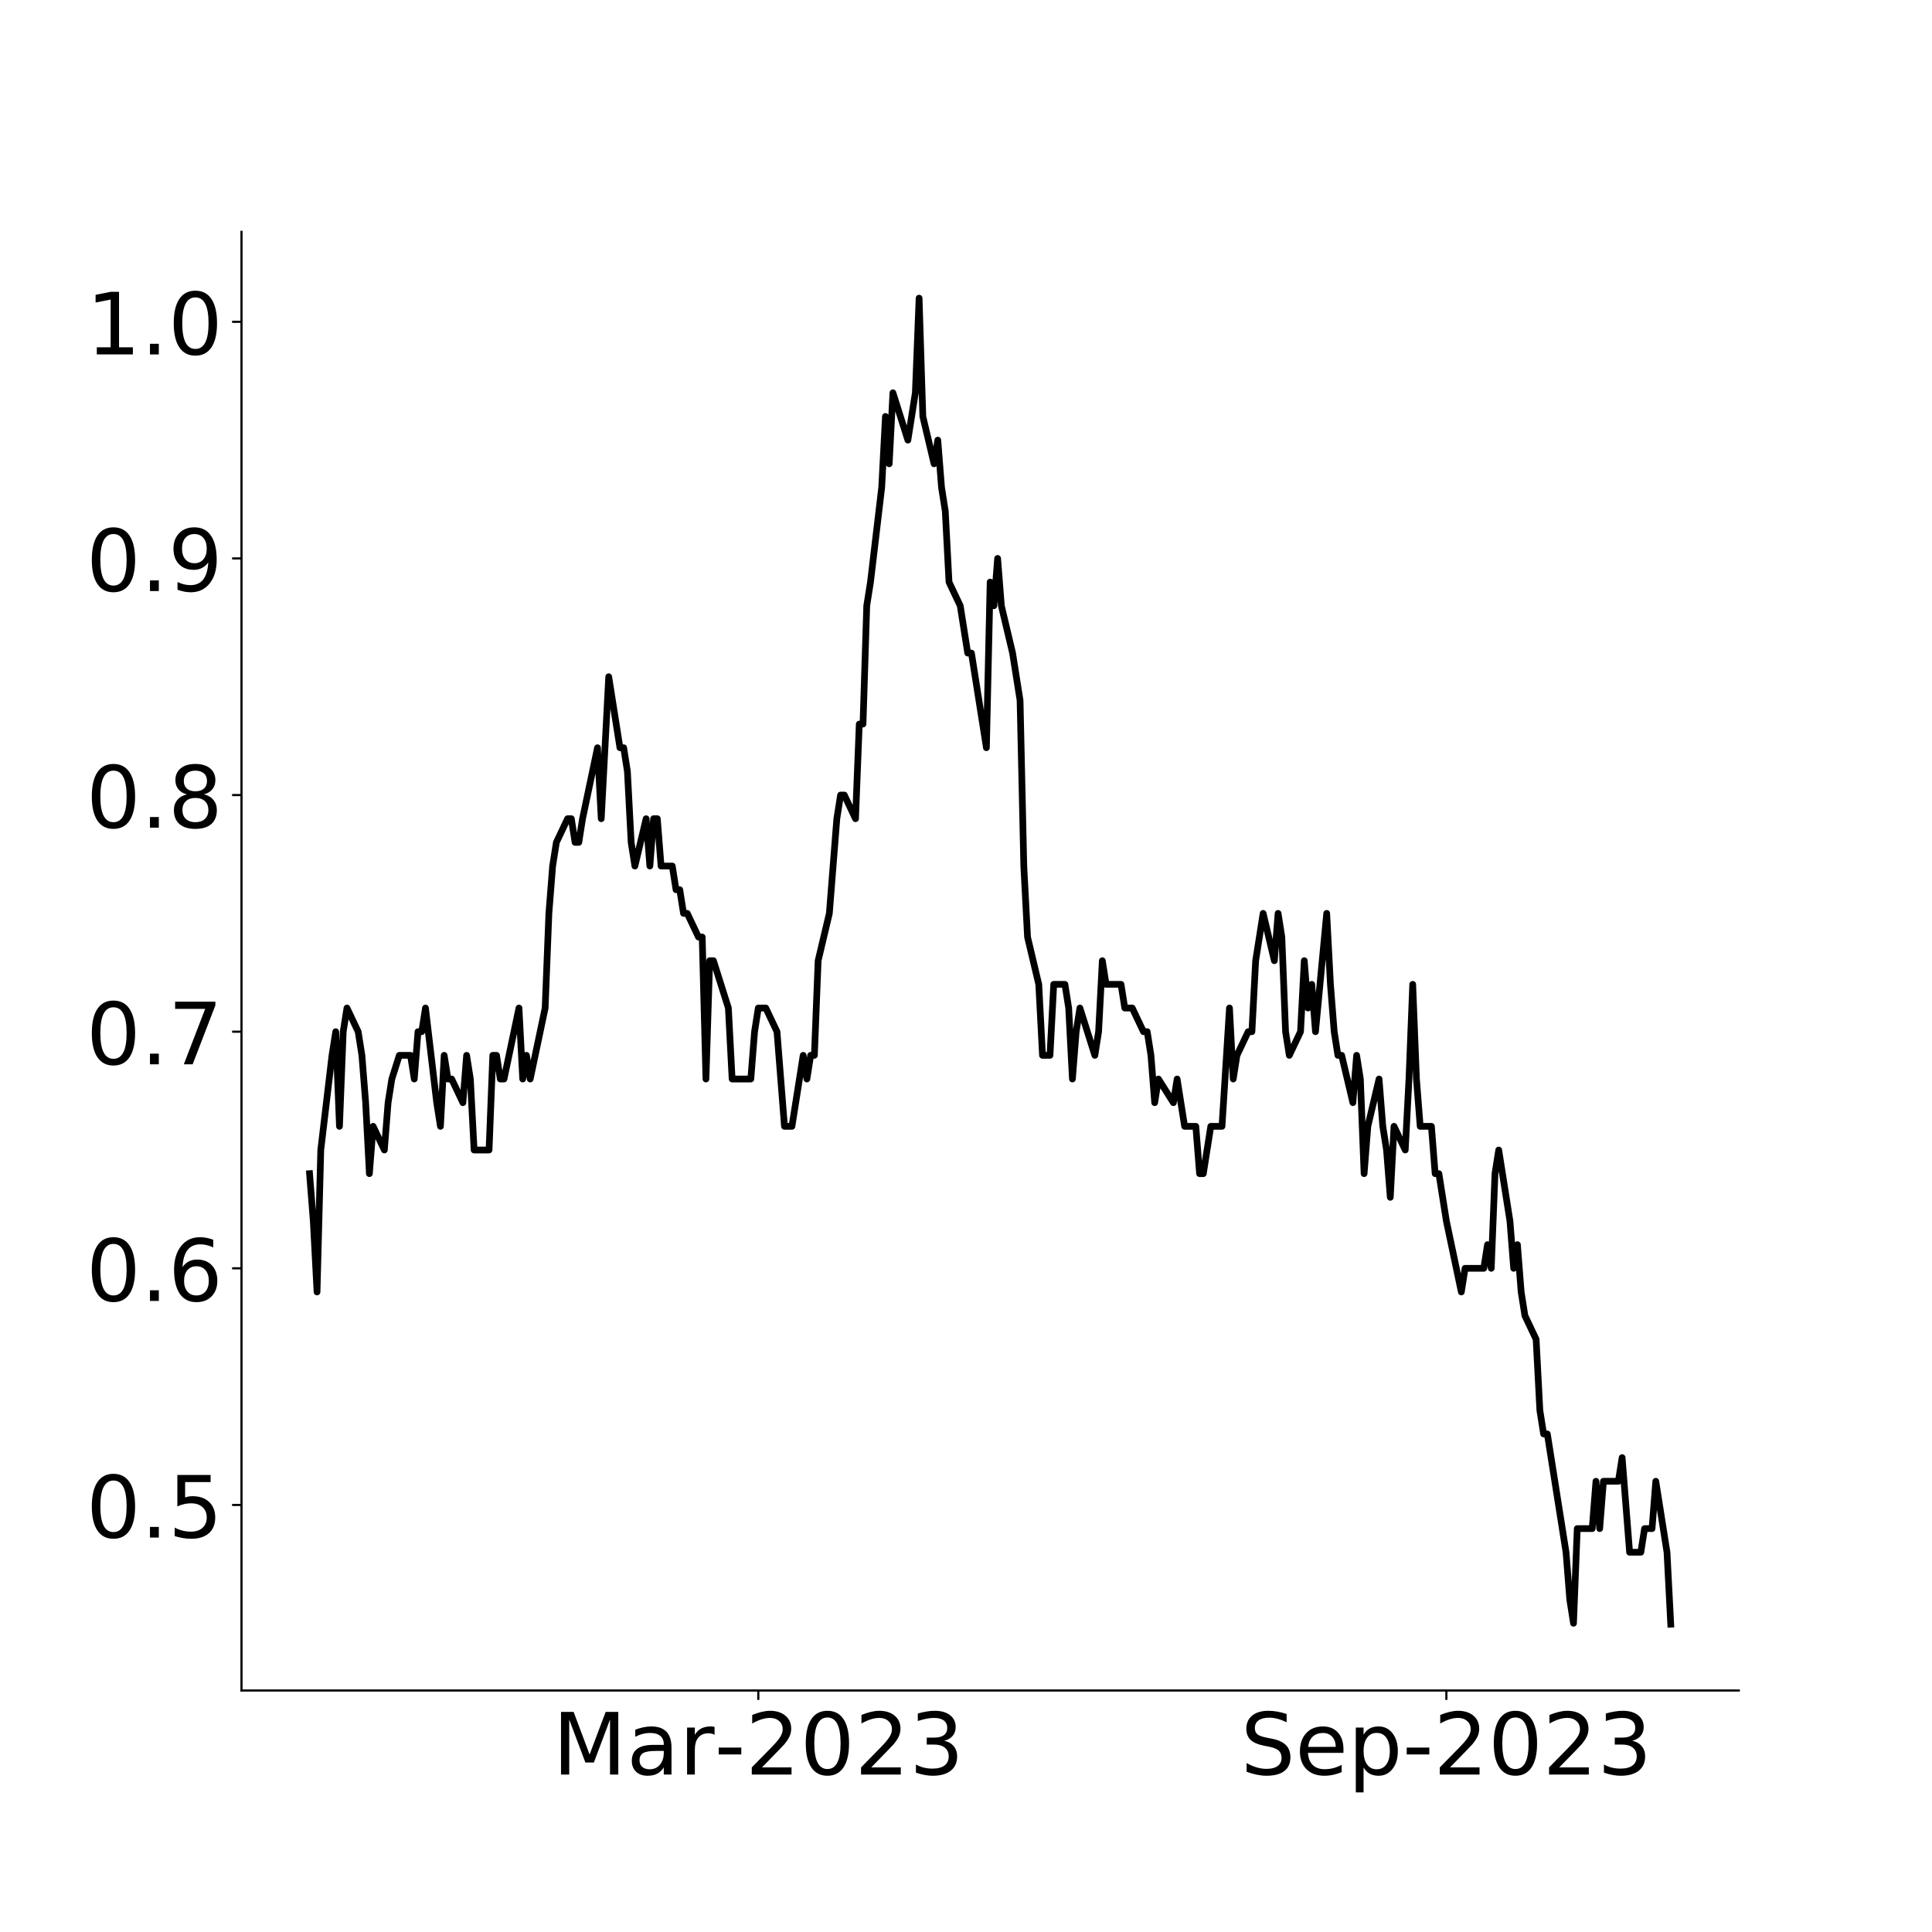
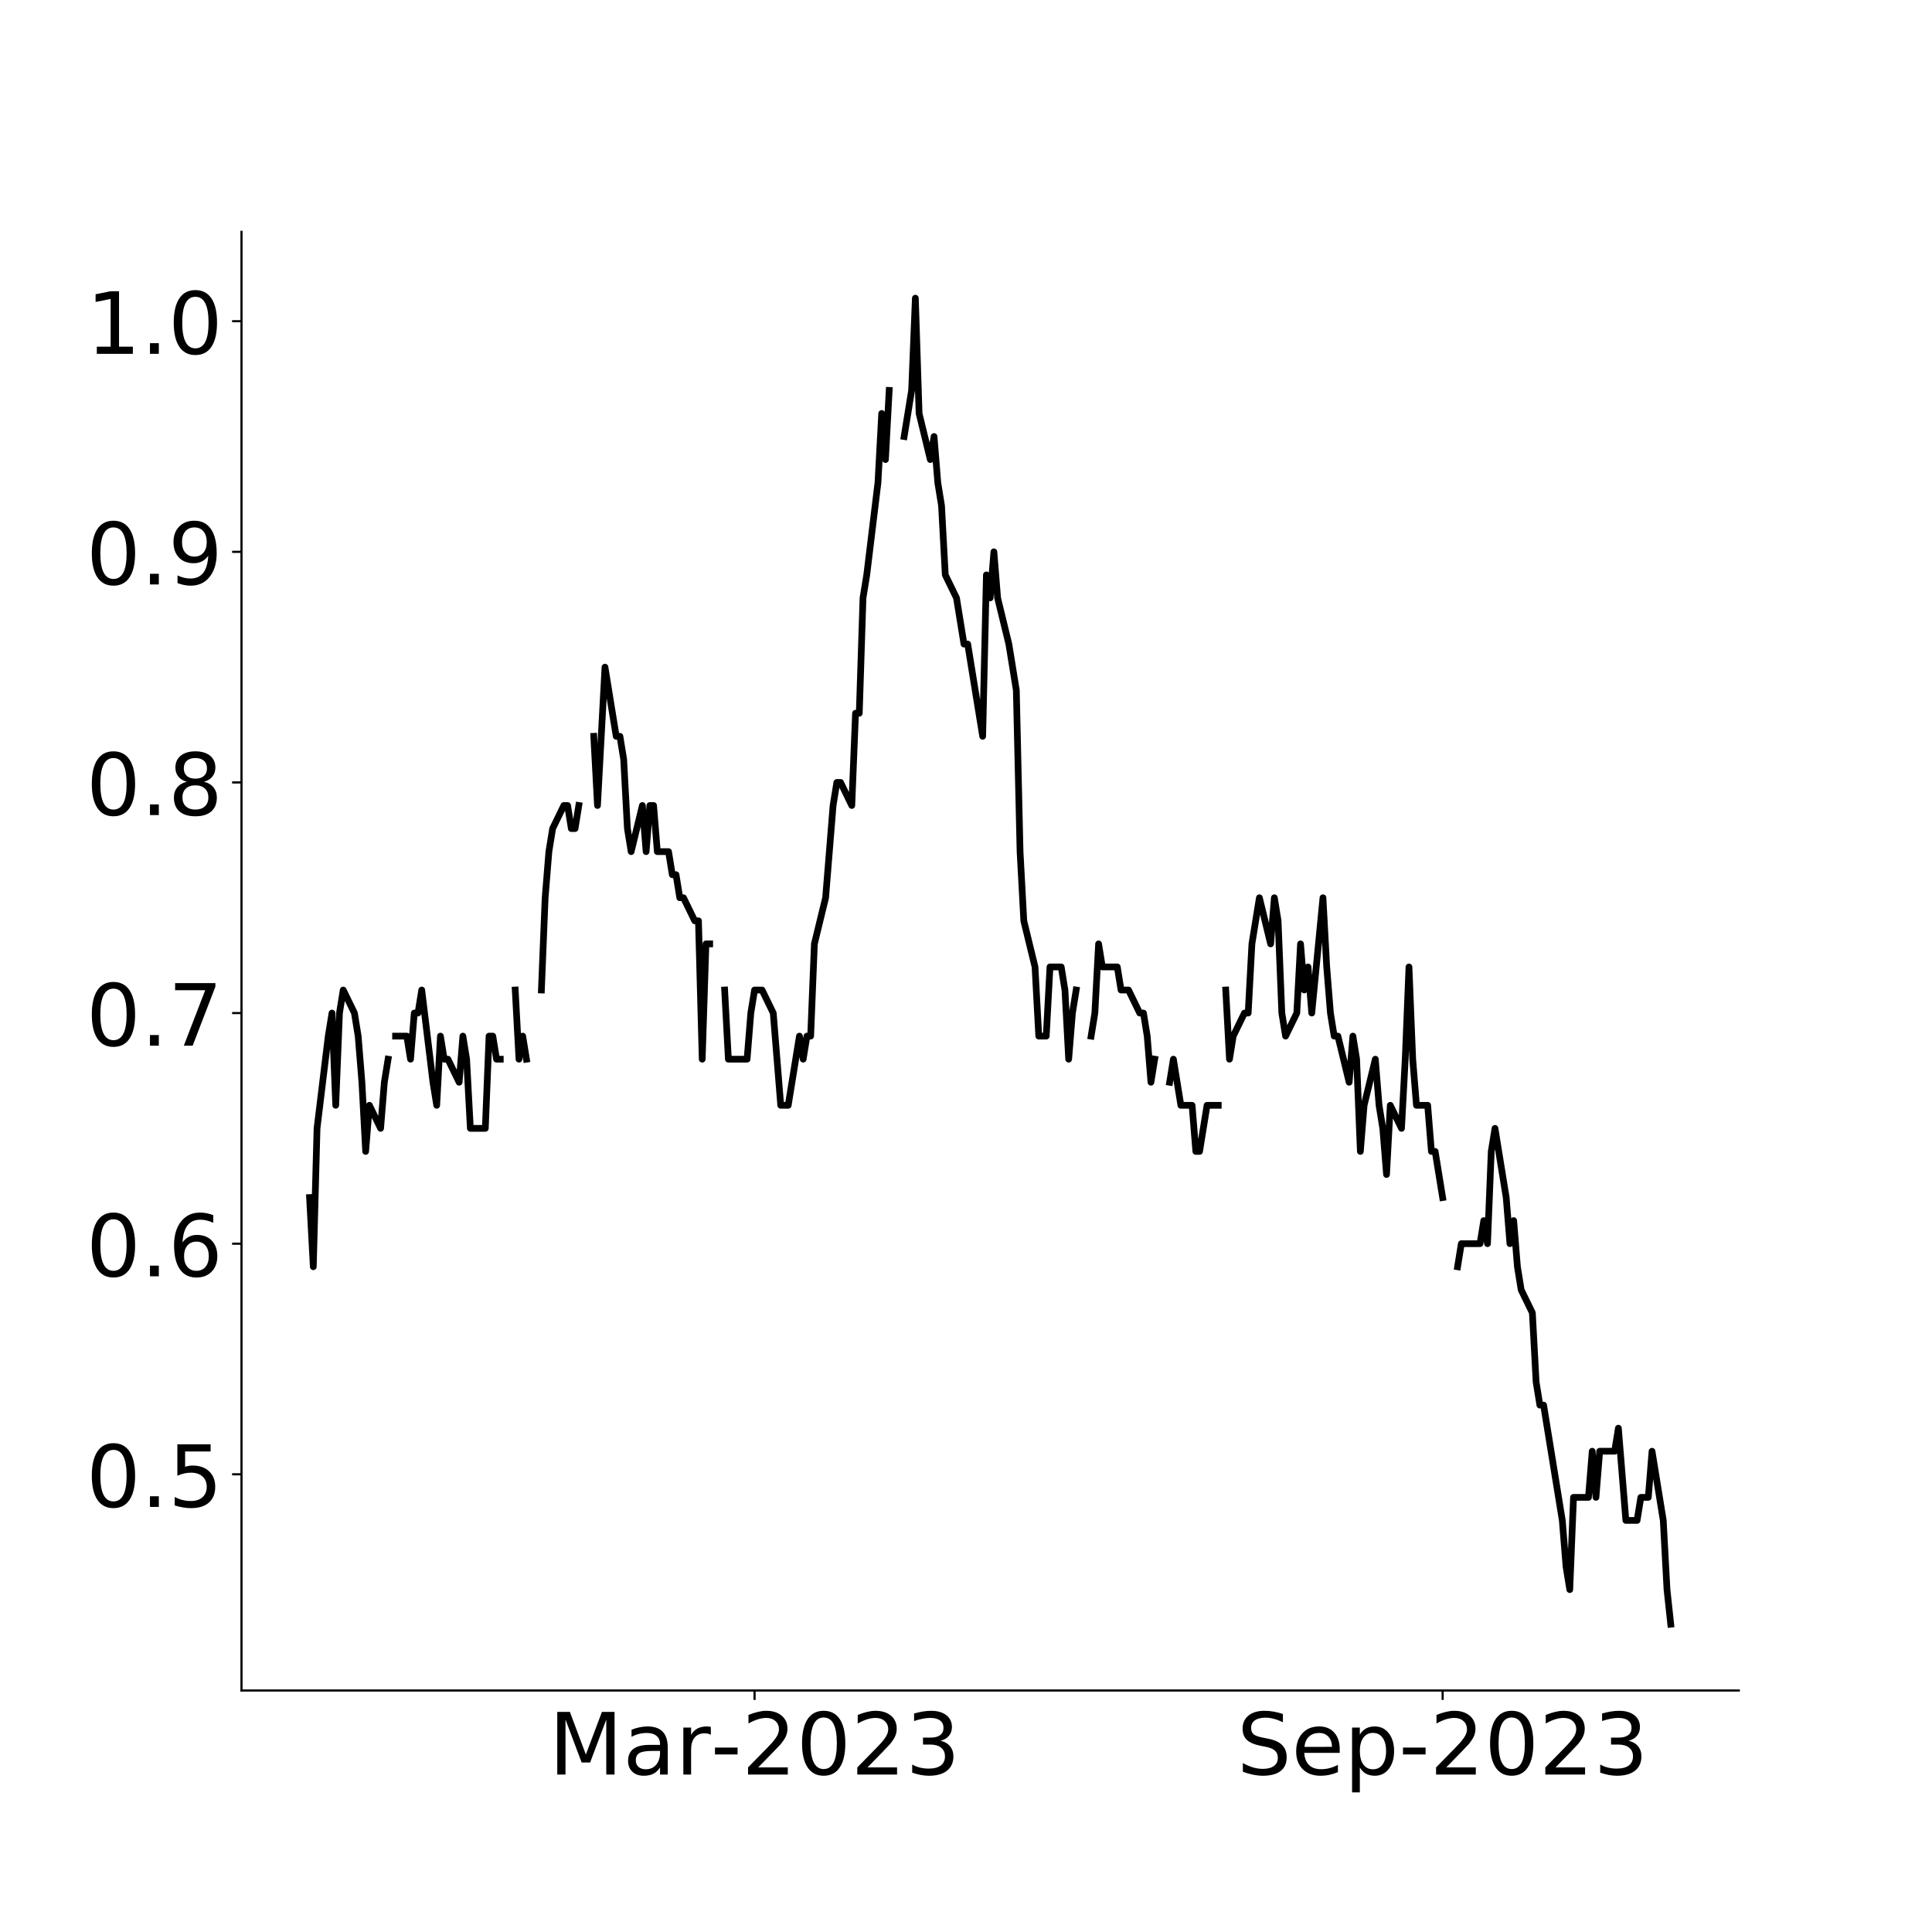
<svg xmlns="http://www.w3.org/2000/svg" xmlns:xlink="http://www.w3.org/1999/xlink" height="720pt" version="1.1" viewBox="0 0 720 720" width="720pt">
  <defs>
    <style type="text/css">
*{stroke-linecap:butt;stroke-linejoin:round;}
  </style>
  </defs>
  <g id="figure_1">
    <g id="patch_1">
      <path d="M 0 720  L 720 720  L 720 0  L 0 0  z " style="fill:none;" />
    </g>
    <g id="axes_1">
      <g id="patch_2">
        <path d="M 90 630  L 648 630  L 648 86.4  L 90 86.4  z " style="fill:none;" />
      </g>
      <g id="matplotlib.axis_1">
        <g id="xtick_1">
          <g id="line2d_1">
            <defs>
-               <path d="M 0 0  L 0 3.5  " id="m759efe749e" style="stroke:#000000;stroke-width:0.8;" />
+               <path d="M 0 0  L 0 3.5  " id="md81fc21d75" style="stroke:#000000;stroke-width:0.8;" />
            </defs>
            <g>
-               <use style="stroke:#000000;stroke-width:0.8;" x="282.596" xlink:href="#m759efe749e" y="630" />
+               <use style="stroke:#000000;stroke-width:0.8;" x="281.203" xlink:href="#md81fc21d75" y="630" />
            </g>
          </g>
          <g id="text_1">
            <defs>
              <path d="M 9.812 72.906  L 24.516 72.906  L 43.109 23.297  L 61.812 72.906  L 76.516 72.906  L 76.516 0  L 66.891 0  L 66.891 64.016  L 48.094 14.016  L 38.188 14.016  L 19.391 64.016  L 19.391 0  L 9.812 0  z " id="DejaVuSans-77" />
              <path d="M 34.281 27.484  Q 23.391 27.484 19.188 25  Q 14.984 22.516 14.984 16.5  Q 14.984 11.719 18.141 8.906  Q 21.297 6.109 26.703 6.109  Q 34.188 6.109 38.703 11.406  Q 43.219 16.703 43.219 25.484  L 43.219 27.484  z M 52.203 31.203  L 52.203 0  L 43.219 0  L 43.219 8.297  Q 40.141 3.328 35.547 0.953  Q 30.953 -1.422 24.312 -1.422  Q 15.922 -1.422 10.953 3.297  Q 6 8.016 6 15.922  Q 6 25.141 12.172 29.828  Q 18.359 34.516 30.609 34.516  L 43.219 34.516  L 43.219 35.406  Q 43.219 41.609 39.141 45  Q 35.062 48.391 27.688 48.391  Q 23 48.391 18.547 47.266  Q 14.109 46.141 10.016 43.891  L 10.016 52.203  Q 14.938 54.109 19.578 55.047  Q 24.219 56 28.609 56  Q 40.484 56 46.344 49.844  Q 52.203 43.703 52.203 31.203  z " id="DejaVuSans-97" />
              <path d="M 41.109 46.297  Q 39.594 47.172 37.812 47.578  Q 36.031 48 33.891 48  Q 26.266 48 22.188 43.047  Q 18.109 38.094 18.109 28.812  L 18.109 0  L 9.078 0  L 9.078 54.688  L 18.109 54.688  L 18.109 46.188  Q 20.953 51.172 25.484 53.578  Q 30.031 56 36.531 56  Q 37.453 56 38.578 55.875  Q 39.703 55.766 41.062 55.516  z " id="DejaVuSans-114" />
              <path d="M 4.891 31.391  L 31.203 31.391  L 31.203 23.391  L 4.891 23.391  z " id="DejaVuSans-45" />
              <path d="M 19.188 8.297  L 53.609 8.297  L 53.609 0  L 7.328 0  L 7.328 8.297  Q 12.938 14.109 22.625 23.891  Q 32.328 33.688 34.812 36.531  Q 39.547 41.844 41.422 45.531  Q 43.312 49.219 43.312 52.781  Q 43.312 58.594 39.234 62.25  Q 35.156 65.922 28.609 65.922  Q 23.969 65.922 18.812 64.312  Q 13.672 62.703 7.812 59.422  L 7.812 69.391  Q 13.766 71.781 18.938 73  Q 24.125 74.219 28.422 74.219  Q 39.75 74.219 46.484 68.547  Q 53.219 62.891 53.219 53.422  Q 53.219 48.922 51.531 44.891  Q 49.859 40.875 45.406 35.406  Q 44.188 33.984 37.641 27.219  Q 31.109 20.453 19.188 8.297  z " id="DejaVuSans-50" />
              <path d="M 31.781 66.406  Q 24.172 66.406 20.328 58.906  Q 16.5 51.422 16.5 36.375  Q 16.5 21.391 20.328 13.891  Q 24.172 6.391 31.781 6.391  Q 39.453 6.391 43.281 13.891  Q 47.125 21.391 47.125 36.375  Q 47.125 51.422 43.281 58.906  Q 39.453 66.406 31.781 66.406  z M 31.781 74.219  Q 44.047 74.219 50.516 64.516  Q 56.984 54.828 56.984 36.375  Q 56.984 17.969 50.516 8.266  Q 44.047 -1.422 31.781 -1.422  Q 19.531 -1.422 13.062 8.266  Q 6.594 17.969 6.594 36.375  Q 6.594 54.828 13.062 64.516  Q 19.531 74.219 31.781 74.219  z " id="DejaVuSans-48" />
              <path d="M 40.578 39.312  Q 47.656 37.797 51.625 33  Q 55.609 28.219 55.609 21.188  Q 55.609 10.406 48.188 4.484  Q 40.766 -1.422 27.094 -1.422  Q 22.516 -1.422 17.656 -0.516  Q 12.797 0.391 7.625 2.203  L 7.625 11.719  Q 11.719 9.328 16.594 8.109  Q 21.484 6.891 26.812 6.891  Q 36.078 6.891 40.938 10.547  Q 45.797 14.203 45.797 21.188  Q 45.797 27.641 41.281 31.266  Q 36.766 34.906 28.719 34.906  L 20.219 34.906  L 20.219 43.016  L 29.109 43.016  Q 36.375 43.016 40.234 45.922  Q 44.094 48.828 44.094 54.297  Q 44.094 59.906 40.109 62.906  Q 36.141 65.922 28.719 65.922  Q 24.656 65.922 20.016 65.031  Q 15.375 64.156 9.812 62.312  L 9.812 71.094  Q 15.438 72.656 20.344 73.438  Q 25.25 74.219 29.594 74.219  Q 40.828 74.219 47.359 69.109  Q 53.906 64.016 53.906 55.328  Q 53.906 49.266 50.438 45.094  Q 46.969 40.922 40.578 39.312  z " id="DejaVuSans-51" />
            </defs>
-             <g transform="translate(205.9314 661.315)scale(0.32 -0.32)">
+             <g transform="translate(204.5378 661.315)scale(0.32 -0.32)">
              <use xlink:href="#DejaVuSans-77" />
              <use x="86.279" xlink:href="#DejaVuSans-97" />
              <use x="147.559" xlink:href="#DejaVuSans-114" />
              <use x="188.578" xlink:href="#DejaVuSans-45" />
              <use x="224.662" xlink:href="#DejaVuSans-50" />
              <use x="288.285" xlink:href="#DejaVuSans-48" />
              <use x="351.908" xlink:href="#DejaVuSans-50" />
              <use x="415.531" xlink:href="#DejaVuSans-51" />
            </g>
          </g>
        </g>
        <g id="xtick_2">
          <g id="line2d_2">
            <g>
-               <use style="stroke:#000000;stroke-width:0.8;" x="539.02" xlink:href="#m759efe749e" y="630" />
+               <use style="stroke:#000000;stroke-width:0.8;" x="537.626" xlink:href="#md81fc21d75" y="630" />
            </g>
          </g>
          <g id="text_2">
            <defs>
              <path d="M 53.516 70.516  L 53.516 60.891  Q 47.906 63.578 42.922 64.891  Q 37.938 66.219 33.297 66.219  Q 25.25 66.219 20.875 63.094  Q 16.5 59.969 16.5 54.203  Q 16.5 49.359 19.406 46.891  Q 22.312 44.438 30.422 42.922  L 36.375 41.703  Q 47.406 39.594 52.656 34.297  Q 57.906 29 57.906 20.125  Q 57.906 9.516 50.797 4.047  Q 43.703 -1.422 29.984 -1.422  Q 24.812 -1.422 18.969 -0.25  Q 13.141 0.922 6.891 3.219  L 6.891 13.375  Q 12.891 10.016 18.656 8.297  Q 24.422 6.594 29.984 6.594  Q 38.422 6.594 43.016 9.906  Q 47.609 13.234 47.609 19.391  Q 47.609 24.75 44.312 27.781  Q 41.016 30.812 33.5 32.328  L 27.484 33.5  Q 16.453 35.688 11.516 40.375  Q 6.594 45.062 6.594 53.422  Q 6.594 63.094 13.406 68.656  Q 20.219 74.219 32.172 74.219  Q 37.312 74.219 42.625 73.281  Q 47.953 72.359 53.516 70.516  z " id="DejaVuSans-83" />
              <path d="M 56.203 29.594  L 56.203 25.203  L 14.891 25.203  Q 15.484 15.922 20.484 11.062  Q 25.484 6.203 34.422 6.203  Q 39.594 6.203 44.453 7.469  Q 49.312 8.734 54.109 11.281  L 54.109 2.781  Q 49.266 0.734 44.188 -0.344  Q 39.109 -1.422 33.891 -1.422  Q 20.797 -1.422 13.156 6.188  Q 5.516 13.812 5.516 26.812  Q 5.516 40.234 12.766 48.109  Q 20.016 56 32.328 56  Q 43.359 56 49.781 48.891  Q 56.203 41.797 56.203 29.594  z M 47.219 32.234  Q 47.125 39.594 43.094 43.984  Q 39.062 48.391 32.422 48.391  Q 24.906 48.391 20.391 44.141  Q 15.875 39.891 15.188 32.172  z " id="DejaVuSans-101" />
              <path d="M 18.109 8.203  L 18.109 -20.797  L 9.078 -20.797  L 9.078 54.688  L 18.109 54.688  L 18.109 46.391  Q 20.953 51.266 25.266 53.625  Q 29.594 56 35.594 56  Q 45.562 56 51.781 48.094  Q 58.016 40.188 58.016 27.297  Q 58.016 14.406 51.781 6.484  Q 45.562 -1.422 35.594 -1.422  Q 29.594 -1.422 25.266 0.953  Q 20.953 3.328 18.109 8.203  z M 48.688 27.297  Q 48.688 37.203 44.609 42.844  Q 40.531 48.484 33.406 48.484  Q 26.266 48.484 22.188 42.844  Q 18.109 37.203 18.109 27.297  Q 18.109 17.391 22.188 11.75  Q 26.266 6.109 33.406 6.109  Q 40.531 6.109 44.609 11.75  Q 48.688 17.391 48.688 27.297  z " id="DejaVuSans-112" />
            </defs>
-             <g transform="translate(462.3675 661.315)scale(0.32 -0.32)">
+             <g transform="translate(460.9739 661.315)scale(0.32 -0.32)">
              <use xlink:href="#DejaVuSans-83" />
              <use x="63.477" xlink:href="#DejaVuSans-101" />
              <use x="125" xlink:href="#DejaVuSans-112" />
              <use x="188.477" xlink:href="#DejaVuSans-45" />
              <use x="224.561" xlink:href="#DejaVuSans-50" />
              <use x="288.184" xlink:href="#DejaVuSans-48" />
              <use x="351.807" xlink:href="#DejaVuSans-50" />
              <use x="415.43" xlink:href="#DejaVuSans-51" />
            </g>
          </g>
        </g>
      </g>
      <g id="matplotlib.axis_2">
        <g id="ytick_1">
          <g id="line2d_3">
            <defs>
-               <path d="M 0 0  L -3.5 0  " id="m1dd4ad4748" style="stroke:#000000;stroke-width:0.8;" />
+               <path d="M 0 0  L -3.5 0  " id="m33f6f9babe" style="stroke:#000000;stroke-width:0.8;" />
            </defs>
            <g>
-               <use style="stroke:#000000;stroke-width:0.8;" x="90" xlink:href="#m1dd4ad4748" y="560.846" />
+               <use style="stroke:#000000;stroke-width:0.8;" x="90" xlink:href="#m33f6f9babe" y="549.427" />
            </g>
          </g>
          <g id="text_3">
            <defs>
              <path d="M 10.688 12.406  L 21 12.406  L 21 0  L 10.688 0  z " id="DejaVuSans-46" />
              <path d="M 10.797 72.906  L 49.516 72.906  L 49.516 64.594  L 19.828 64.594  L 19.828 46.734  Q 21.969 47.469 24.109 47.828  Q 26.266 48.188 28.422 48.188  Q 40.625 48.188 47.75 41.5  Q 54.891 34.812 54.891 23.391  Q 54.891 11.625 47.562 5.094  Q 40.234 -1.422 26.906 -1.422  Q 22.312 -1.422 17.547 -0.641  Q 12.797 0.141 7.719 1.703  L 7.719 11.625  Q 12.109 9.234 16.797 8.062  Q 21.484 6.891 26.703 6.891  Q 35.156 6.891 40.078 11.328  Q 45.016 15.766 45.016 23.391  Q 45.016 31 40.078 35.438  Q 35.156 39.891 26.703 39.891  Q 22.75 39.891 18.812 39.016  Q 14.891 38.141 10.797 36.281  z " id="DejaVuSans-53" />
            </defs>
-             <g transform="translate(32.11 573.0038)scale(0.32 -0.32)">
+             <g transform="translate(32.11 561.5844)scale(0.32 -0.32)">
              <use xlink:href="#DejaVuSans-48" />
              <use x="63.623" xlink:href="#DejaVuSans-46" />
              <use x="95.41" xlink:href="#DejaVuSans-53" />
            </g>
          </g>
        </g>
        <g id="ytick_2">
          <g id="line2d_4">
            <g>
-               <use style="stroke:#000000;stroke-width:0.8;" x="90" xlink:href="#m1dd4ad4748" y="472.663" />
+               <use style="stroke:#000000;stroke-width:0.8;" x="90" xlink:href="#m33f6f9babe" y="463.482" />
            </g>
          </g>
          <g id="text_4">
            <defs>
              <path d="M 33.016 40.375  Q 26.375 40.375 22.484 35.828  Q 18.609 31.297 18.609 23.391  Q 18.609 15.531 22.484 10.953  Q 26.375 6.391 33.016 6.391  Q 39.656 6.391 43.531 10.953  Q 47.406 15.531 47.406 23.391  Q 47.406 31.297 43.531 35.828  Q 39.656 40.375 33.016 40.375  z M 52.594 71.297  L 52.594 62.312  Q 48.875 64.062 45.094 64.984  Q 41.312 65.922 37.594 65.922  Q 27.828 65.922 22.672 59.328  Q 17.531 52.734 16.797 39.406  Q 19.672 43.656 24.016 45.922  Q 28.375 48.188 33.594 48.188  Q 44.578 48.188 50.953 41.516  Q 57.328 34.859 57.328 23.391  Q 57.328 12.156 50.688 5.359  Q 44.047 -1.422 33.016 -1.422  Q 20.359 -1.422 13.672 8.266  Q 6.984 17.969 6.984 36.375  Q 6.984 53.656 15.188 63.938  Q 23.391 74.219 37.203 74.219  Q 40.922 74.219 44.703 73.484  Q 48.484 72.75 52.594 71.297  z " id="DejaVuSans-54" />
            </defs>
-             <g transform="translate(32.11 484.82)scale(0.32 -0.32)">
+             <g transform="translate(32.11 475.6397)scale(0.32 -0.32)">
              <use xlink:href="#DejaVuSans-48" />
              <use x="63.623" xlink:href="#DejaVuSans-46" />
              <use x="95.41" xlink:href="#DejaVuSans-54" />
            </g>
          </g>
        </g>
        <g id="ytick_3">
          <g id="line2d_5">
            <g>
-               <use style="stroke:#000000;stroke-width:0.8;" x="90" xlink:href="#m1dd4ad4748" y="384.479" />
+               <use style="stroke:#000000;stroke-width:0.8;" x="90" xlink:href="#m33f6f9babe" y="377.538" />
            </g>
          </g>
          <g id="text_5">
            <defs>
              <path d="M 8.203 72.906  L 55.078 72.906  L 55.078 68.703  L 28.609 0  L 18.312 0  L 43.219 64.594  L 8.203 64.594  z " id="DejaVuSans-55" />
            </defs>
-             <g transform="translate(32.11 396.6363)scale(0.32 -0.32)">
+             <g transform="translate(32.11 389.695)scale(0.32 -0.32)">
              <use xlink:href="#DejaVuSans-48" />
              <use x="63.623" xlink:href="#DejaVuSans-46" />
              <use x="95.41" xlink:href="#DejaVuSans-55" />
            </g>
          </g>
        </g>
        <g id="ytick_4">
          <g id="line2d_6">
            <g>
-               <use style="stroke:#000000;stroke-width:0.8;" x="90" xlink:href="#m1dd4ad4748" y="296.295" />
+               <use style="stroke:#000000;stroke-width:0.8;" x="90" xlink:href="#m33f6f9babe" y="291.593" />
            </g>
          </g>
          <g id="text_6">
            <defs>
              <path d="M 31.781 34.625  Q 24.75 34.625 20.719 30.859  Q 16.703 27.094 16.703 20.516  Q 16.703 13.922 20.719 10.156  Q 24.75 6.391 31.781 6.391  Q 38.812 6.391 42.859 10.172  Q 46.922 13.969 46.922 20.516  Q 46.922 27.094 42.891 30.859  Q 38.875 34.625 31.781 34.625  z M 21.922 38.812  Q 15.578 40.375 12.031 44.719  Q 8.5 49.078 8.5 55.328  Q 8.5 64.062 14.719 69.141  Q 20.953 74.219 31.781 74.219  Q 42.672 74.219 48.875 69.141  Q 55.078 64.062 55.078 55.328  Q 55.078 49.078 51.531 44.719  Q 48 40.375 41.703 38.812  Q 48.828 37.156 52.797 32.312  Q 56.781 27.484 56.781 20.516  Q 56.781 9.906 50.312 4.234  Q 43.844 -1.422 31.781 -1.422  Q 19.734 -1.422 13.25 4.234  Q 6.781 9.906 6.781 20.516  Q 6.781 27.484 10.781 32.312  Q 14.797 37.156 21.922 38.812  z M 18.312 54.391  Q 18.312 48.734 21.844 45.562  Q 25.391 42.391 31.781 42.391  Q 38.141 42.391 41.719 45.562  Q 45.312 48.734 45.312 54.391  Q 45.312 60.062 41.719 63.234  Q 38.141 66.406 31.781 66.406  Q 25.391 66.406 21.844 63.234  Q 18.312 60.062 18.312 54.391  z " id="DejaVuSans-56" />
            </defs>
-             <g transform="translate(32.11 308.4525)scale(0.32 -0.32)">
+             <g transform="translate(32.11 303.7504)scale(0.32 -0.32)">
              <use xlink:href="#DejaVuSans-48" />
              <use x="63.623" xlink:href="#DejaVuSans-46" />
              <use x="95.41" xlink:href="#DejaVuSans-56" />
            </g>
          </g>
        </g>
        <g id="ytick_5">
          <g id="line2d_7">
            <g>
-               <use style="stroke:#000000;stroke-width:0.8;" x="90" xlink:href="#m1dd4ad4748" y="208.111" />
+               <use style="stroke:#000000;stroke-width:0.8;" x="90" xlink:href="#m33f6f9babe" y="205.648" />
            </g>
          </g>
          <g id="text_7">
            <defs>
              <path d="M 10.984 1.516  L 10.984 10.5  Q 14.703 8.734 18.5 7.812  Q 22.312 6.891 25.984 6.891  Q 35.75 6.891 40.891 13.453  Q 46.047 20.016 46.781 33.406  Q 43.953 29.203 39.594 26.953  Q 35.25 24.703 29.984 24.703  Q 19.047 24.703 12.672 31.312  Q 6.297 37.938 6.297 49.422  Q 6.297 60.641 12.938 67.422  Q 19.578 74.219 30.609 74.219  Q 43.266 74.219 49.922 64.516  Q 56.594 54.828 56.594 36.375  Q 56.594 19.141 48.406 8.859  Q 40.234 -1.422 26.422 -1.422  Q 22.703 -1.422 18.891 -0.688  Q 15.094 0.047 10.984 1.516  z M 30.609 32.422  Q 37.25 32.422 41.125 36.953  Q 45.016 41.5 45.016 49.422  Q 45.016 57.281 41.125 61.844  Q 37.25 66.406 30.609 66.406  Q 23.969 66.406 20.094 61.844  Q 16.219 57.281 16.219 49.422  Q 16.219 41.5 20.094 36.953  Q 23.969 32.422 30.609 32.422  z " id="DejaVuSans-57" />
            </defs>
-             <g transform="translate(32.11 220.2687)scale(0.32 -0.32)">
+             <g transform="translate(32.11 217.8057)scale(0.32 -0.32)">
              <use xlink:href="#DejaVuSans-48" />
              <use x="63.623" xlink:href="#DejaVuSans-46" />
              <use x="95.41" xlink:href="#DejaVuSans-57" />
            </g>
          </g>
        </g>
        <g id="ytick_6">
          <g id="line2d_8">
            <g>
-               <use style="stroke:#000000;stroke-width:0.8;" x="90" xlink:href="#m1dd4ad4748" y="119.927" />
+               <use style="stroke:#000000;stroke-width:0.8;" x="90" xlink:href="#m33f6f9babe" y="119.704" />
            </g>
          </g>
          <g id="text_8">
            <defs>
              <path d="M 12.406 8.297  L 28.516 8.297  L 28.516 63.922  L 10.984 60.406  L 10.984 69.391  L 28.422 72.906  L 38.281 72.906  L 38.281 8.297  L 54.391 8.297  L 54.391 0  L 12.406 0  z " id="DejaVuSans-49" />
            </defs>
-             <g transform="translate(32.11 132.085)scale(0.32 -0.32)">
+             <g transform="translate(32.11 131.861)scale(0.32 -0.32)">
              <use xlink:href="#DejaVuSans-49" />
              <use x="63.623" xlink:href="#DejaVuSans-46" />
              <use x="95.41" xlink:href="#DejaVuSans-48" />
            </g>
          </g>
        </g>
      </g>
      <g id="line2d_9">
-         <path clip-path="url(#p3227aa5690)" d="M 115.364 437.389  L 116.757 455.026  L 118.151 481.481  L 119.544 428.571  L 123.725 393.297  L 125.119 384.479  L 126.512 419.752  L 127.906 384.479  L 129.3 375.66  L 133.481 384.479  L 134.874 393.297  L 136.268 410.934  L 137.661 437.389  L 139.055 419.752  L 143.236 428.571  L 144.629 410.934  L 146.023 402.116  L 148.81 393.297  L 152.991 393.297  L 154.385 402.116  L 155.778 384.479  L 157.172 384.479  L 158.565 375.66  L 162.746 410.934  L 164.14 419.752  L 165.533 393.297  L 166.927 402.116  L 168.321 402.116  L 172.501 410.934  L 173.895 393.297  L 175.289 402.116  L 176.682 428.571  L 182.257 428.571  L 183.65 393.297  L 185.044 393.297  L 186.438 402.116  L 187.831 402.116  L 193.406 375.66  L 194.799 402.116  L 196.193 393.297  L 197.586 402.116  L 203.161 375.66  L 204.554 340.387  L 205.948 322.75  L 207.342 313.932  L 211.522 305.113  L 212.916 305.113  L 214.31 313.932  L 215.703 313.932  L 217.097 305.113  L 222.671 278.658  L 224.065 305.113  L 226.852 252.203  L 231.033 278.658  L 232.427 278.658  L 233.82 287.477  L 235.214 313.932  L 236.607 322.75  L 240.788 305.113  L 242.182 322.75  L 243.575 305.113  L 244.969 305.113  L 246.363 322.75  L 250.543 322.75  L 251.937 331.569  L 253.331 331.569  L 254.724 340.387  L 256.118 340.387  L 260.299 349.205  L 261.692 349.205  L 263.086 402.116  L 264.48 358.024  L 265.873 358.024  L 271.448 375.66  L 272.841 402.116  L 279.809 402.116  L 281.203 384.479  L 282.596 375.66  L 285.384 375.66  L 289.564 384.479  L 292.352 419.752  L 295.139 419.752  L 299.32 393.297  L 300.713 402.116  L 302.107 393.297  L 303.5 393.297  L 304.894 358.024  L 309.075 340.387  L 311.862 305.113  L 313.256 296.295  L 314.649 296.295  L 318.83 305.113  L 320.224 269.84  L 321.617 269.84  L 323.011 225.748  L 324.405 216.93  L 328.585 181.656  L 329.979 155.201  L 331.373 172.838  L 332.766 146.383  L 338.341 164.019  L 341.128 146.383  L 342.521 111.109  L 343.915 155.201  L 348.096 172.838  L 349.49 164.019  L 350.883 181.656  L 352.277 190.474  L 353.67 216.93  L 357.851 225.748  L 360.638 243.385  L 362.032 243.385  L 367.606 278.658  L 369 216.93  L 370.394 225.748  L 371.787 208.111  L 373.181 225.748  L 377.362 243.385  L 380.149 261.022  L 381.542 322.75  L 382.936 349.205  L 387.117 366.842  L 388.51 393.297  L 391.298 393.297  L 392.691 366.842  L 396.872 366.842  L 398.266 375.66  L 399.659 402.116  L 401.053 384.479  L 402.447 375.66  L 408.021 393.297  L 409.415 384.479  L 410.808 358.024  L 412.202 366.842  L 417.776 366.842  L 419.17 375.66  L 421.957 375.66  L 426.138 384.479  L 427.531 384.479  L 428.925 393.297  L 430.319 410.934  L 431.712 402.116  L 437.287 410.934  L 438.68 402.116  L 441.468 419.752  L 445.648 419.752  L 447.042 437.389  L 448.436 437.389  L 451.223 419.752  L 455.404 419.752  L 458.191 375.66  L 459.584 402.116  L 460.978 393.297  L 465.159 384.479  L 466.552 384.479  L 467.946 358.024  L 470.733 340.387  L 474.914 358.024  L 476.308 340.387  L 477.701 349.205  L 479.095 384.479  L 480.489 393.297  L 484.669 384.479  L 486.063 358.024  L 487.457 375.66  L 488.85 366.842  L 490.244 384.479  L 494.425 340.387  L 495.818 366.842  L 497.212 384.479  L 498.605 393.297  L 499.999 393.297  L 504.18 410.934  L 505.573 393.297  L 506.967 402.116  L 508.361 437.389  L 509.754 419.752  L 513.935 402.116  L 515.329 419.752  L 516.722 428.571  L 518.116 446.207  L 519.509 419.752  L 523.69 428.571  L 525.084 402.116  L 526.478 366.842  L 527.871 402.116  L 529.265 419.752  L 533.446 419.752  L 534.839 437.389  L 536.233 437.389  L 539.02 455.026  L 544.594 481.481  L 545.988 472.663  L 552.956 472.663  L 554.35 463.844  L 555.743 472.663  L 557.137 437.389  L 558.53 428.571  L 562.711 455.026  L 564.105 472.663  L 565.499 463.844  L 566.892 481.481  L 568.286 490.299  L 572.467 499.118  L 573.86 525.573  L 575.254 534.391  L 576.647 534.391  L 583.615 578.483  L 585.009 596.12  L 586.403 604.938  L 587.796 569.665  L 593.371 569.665  L 594.764 552.028  L 596.158 569.665  L 597.551 552.028  L 603.126 552.028  L 604.519 543.21  L 607.307 578.483  L 611.488 578.483  L 612.881 569.665  L 615.668 569.665  L 617.062 552.028  L 621.243 578.483  L 622.636 605.291  L 622.636 605.291  " style="fill:none;stroke:#000000;stroke-linecap:square;stroke-width:2.5;" />
+         <path clip-path="url(#pef0ef62e3e)" d="M 115.364 446.293  L 116.757 472.077  L 118.151 420.51  L 122.332 386.132  L 123.725 377.538  L 125.119 411.915  L 126.512 377.538  L 127.906 368.943  L 132.087 377.538  L 133.481 386.132  L 134.874 403.321  L 136.268 429.104  L 137.661 411.915  L 141.842 420.51  L 143.236 403.321  L 144.629 394.726  M 147.417 386.132  L 151.597 386.132  L 152.991 394.726  L 154.385 377.538  L 155.778 377.538  L 157.172 368.943  L 161.353 403.321  L 162.746 411.915  L 164.14 386.132  L 165.533 394.726  L 166.927 394.726  L 171.108 403.321  L 172.501 386.132  L 173.895 394.726  L 175.289 420.51  L 180.863 420.51  L 182.257 386.132  L 183.65 386.132  L 185.044 394.726  L 186.438 394.726  M 192.012 368.943  L 193.406 394.726  L 194.799 386.132  L 196.193 394.726  M 201.767 368.943  L 203.161 334.565  L 204.554 317.376  L 205.948 308.782  L 210.129 300.187  L 211.522 300.187  L 212.916 308.782  L 214.31 308.782  L 215.703 300.187  M 221.278 274.404  L 222.671 300.187  L 225.459 248.621  L 229.639 274.404  L 231.033 274.404  L 232.427 282.998  L 233.82 308.782  L 235.214 317.376  L 239.395 300.187  L 240.788 317.376  L 242.182 300.187  L 243.575 300.187  L 244.969 317.376  L 249.15 317.376  L 250.543 325.971  L 251.937 325.971  L 253.331 334.565  L 254.724 334.565  L 258.905 343.16  L 260.299 343.16  L 261.692 394.726  L 263.086 351.754  L 264.48 351.754  M 270.054 368.943  L 271.448 394.726  L 278.416 394.726  L 279.809 377.538  L 281.203 368.943  L 283.99 368.943  L 288.171 377.538  L 290.958 411.915  L 293.745 411.915  L 297.926 386.132  L 299.32 394.726  L 300.713 386.132  L 302.107 386.132  L 303.5 351.754  L 307.681 334.565  L 310.469 300.187  L 311.862 291.593  L 313.256 291.593  L 317.437 300.187  L 318.83 265.809  L 320.224 265.809  L 321.617 222.837  L 323.011 214.243  L 327.192 179.865  L 328.585 154.081  L 329.979 171.27  L 331.373 145.487  M 336.947 162.676  L 339.734 145.487  L 341.128 111.109  L 342.521 154.081  L 346.702 171.27  L 348.096 162.676  L 349.49 179.865  L 350.883 188.459  L 352.277 214.243  L 356.458 222.837  L 359.245 240.026  L 360.638 240.026  L 366.213 274.404  L 367.606 214.243  L 369 222.837  L 370.394 205.648  L 371.787 222.837  L 375.968 240.026  L 378.755 257.215  L 380.149 317.376  L 381.542 343.16  L 385.723 360.349  L 387.117 386.132  L 389.904 386.132  L 391.298 360.349  L 395.479 360.349  L 396.872 368.943  L 398.266 394.726  L 399.659 377.538  L 401.053 368.943  M 406.627 386.132  L 408.021 377.538  L 409.415 351.754  L 410.808 360.349  L 416.383 360.349  L 417.776 368.943  L 420.563 368.943  L 424.744 377.538  L 426.138 377.538  L 427.531 386.132  L 428.925 403.321  L 430.319 394.726  M 435.893 403.321  L 437.287 394.726  L 440.074 411.915  L 444.255 411.915  L 445.648 429.104  L 447.042 429.104  L 449.829 411.915  L 454.01 411.915  M 456.797 368.943  L 458.191 394.726  L 459.584 386.132  L 463.765 377.538  L 465.159 377.538  L 466.552 351.754  L 469.34 334.565  L 473.52 351.754  L 474.914 334.565  L 476.308 343.16  L 477.701 377.538  L 479.095 386.132  L 483.276 377.538  L 484.669 351.754  L 486.063 368.943  L 487.457 360.349  L 488.85 377.538  L 493.031 334.565  L 494.425 360.349  L 495.818 377.538  L 497.212 386.132  L 498.605 386.132  L 502.786 403.321  L 504.18 386.132  L 505.573 394.726  L 506.967 429.104  L 508.361 411.915  L 512.541 394.726  L 513.935 411.915  L 515.329 420.51  L 516.722 437.699  L 518.116 411.915  L 522.297 420.51  L 523.69 394.726  L 525.084 360.349  L 526.478 394.726  L 527.871 411.915  L 532.052 411.915  L 533.446 429.104  L 534.839 429.104  L 537.626 446.293  M 543.201 472.077  L 544.594 463.482  L 551.562 463.482  L 552.956 454.888  L 554.35 463.482  L 555.743 429.104  L 557.137 420.51  L 561.318 446.293  L 562.711 463.482  L 564.105 454.888  L 565.499 472.077  L 566.892 480.671  L 571.073 489.266  L 572.467 515.049  L 573.86 523.644  L 575.254 523.644  L 582.222 566.616  L 583.615 583.805  L 585.009 592.399  L 586.403 558.021  L 591.977 558.021  L 593.371 540.832  L 594.764 558.021  L 596.158 540.832  L 601.732 540.832  L 603.126 532.238  L 605.913 566.616  L 610.094 566.616  L 611.488 558.021  L 614.275 558.021  L 615.668 540.832  L 619.849 566.616  L 621.243 592.399  L 622.636 605.291  L 622.636 605.291  " style="fill:none;stroke:#000000;stroke-linecap:square;stroke-width:2.5;" />
      </g>
      <g id="patch_3">
        <path d="M 90 630  L 90 86.4  " style="fill:none;stroke:#000000;stroke-linecap:square;stroke-linejoin:miter;stroke-width:0.8;" />
      </g>
      <g id="patch_4">
        <path d="M 90 630  L 648 630  " style="fill:none;stroke:#000000;stroke-linecap:square;stroke-linejoin:miter;stroke-width:0.8;" />
      </g>
    </g>
  </g>
  <defs>
-     <clipPath id="p3227aa5690">
+     <clipPath id="pef0ef62e3e">
      <rect height="543.6" width="558" x="90" y="86.4" />
    </clipPath>
  </defs>
</svg>
